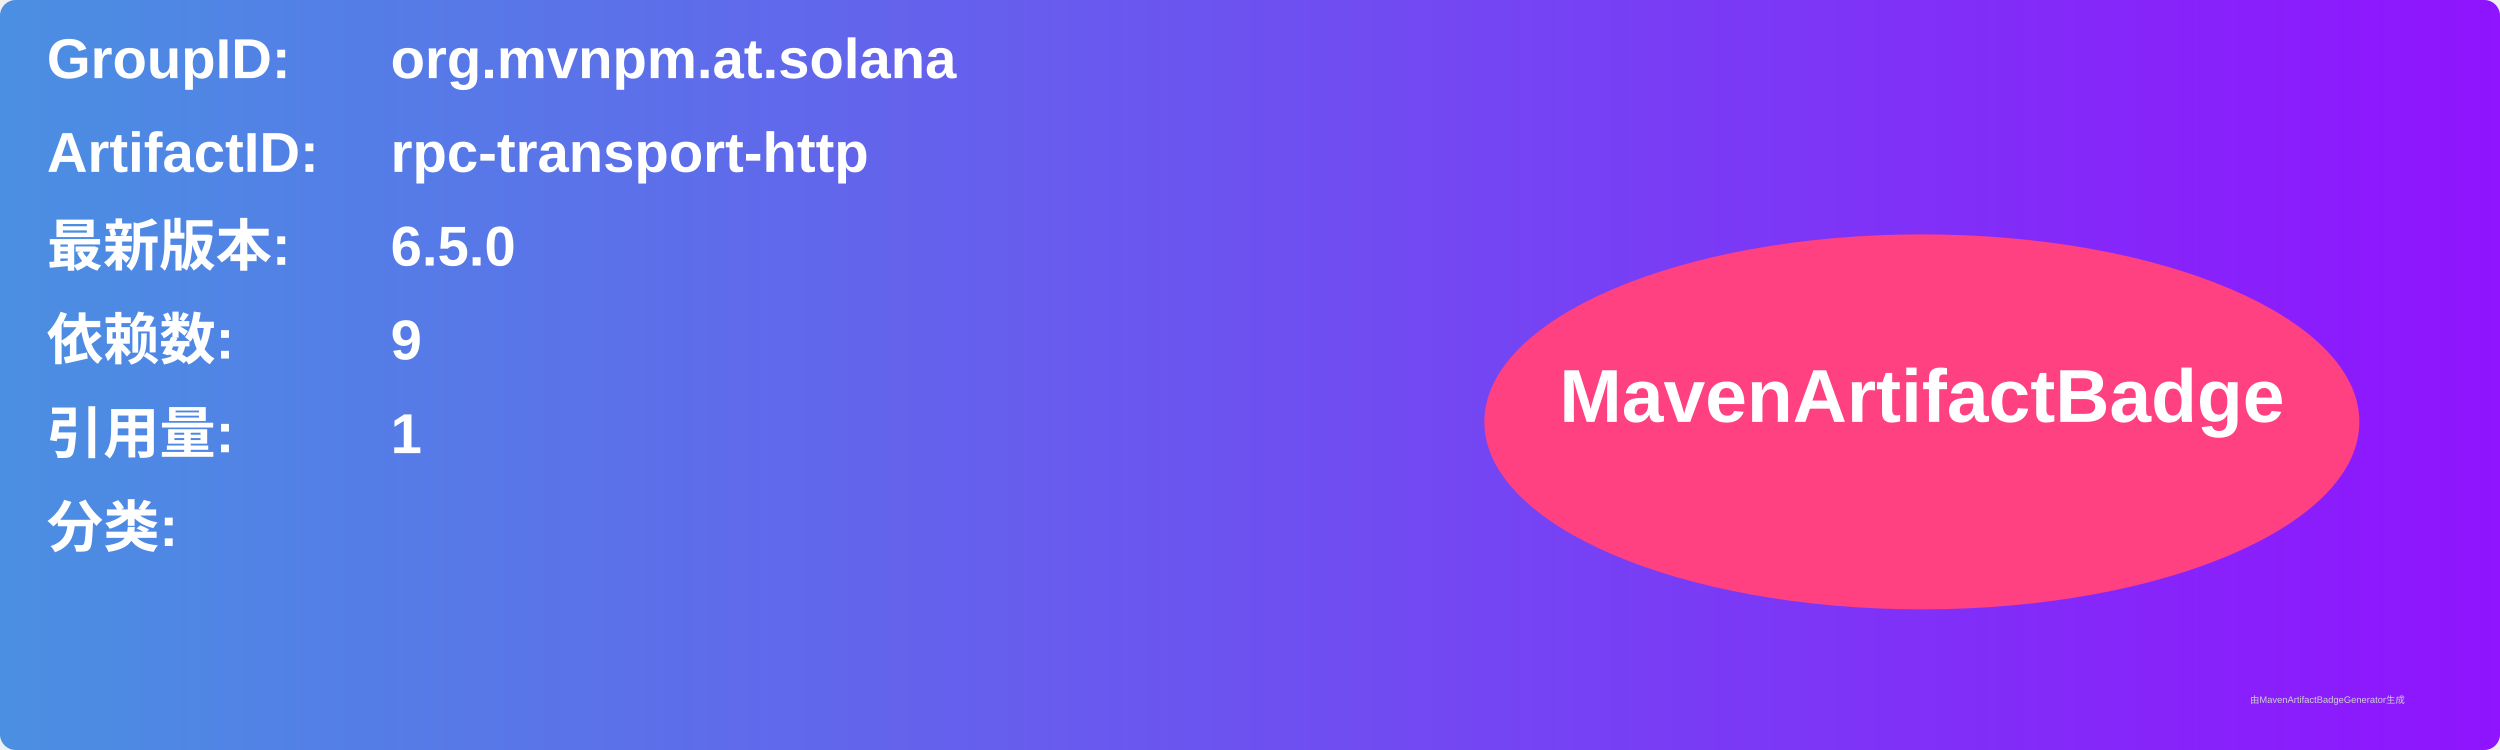
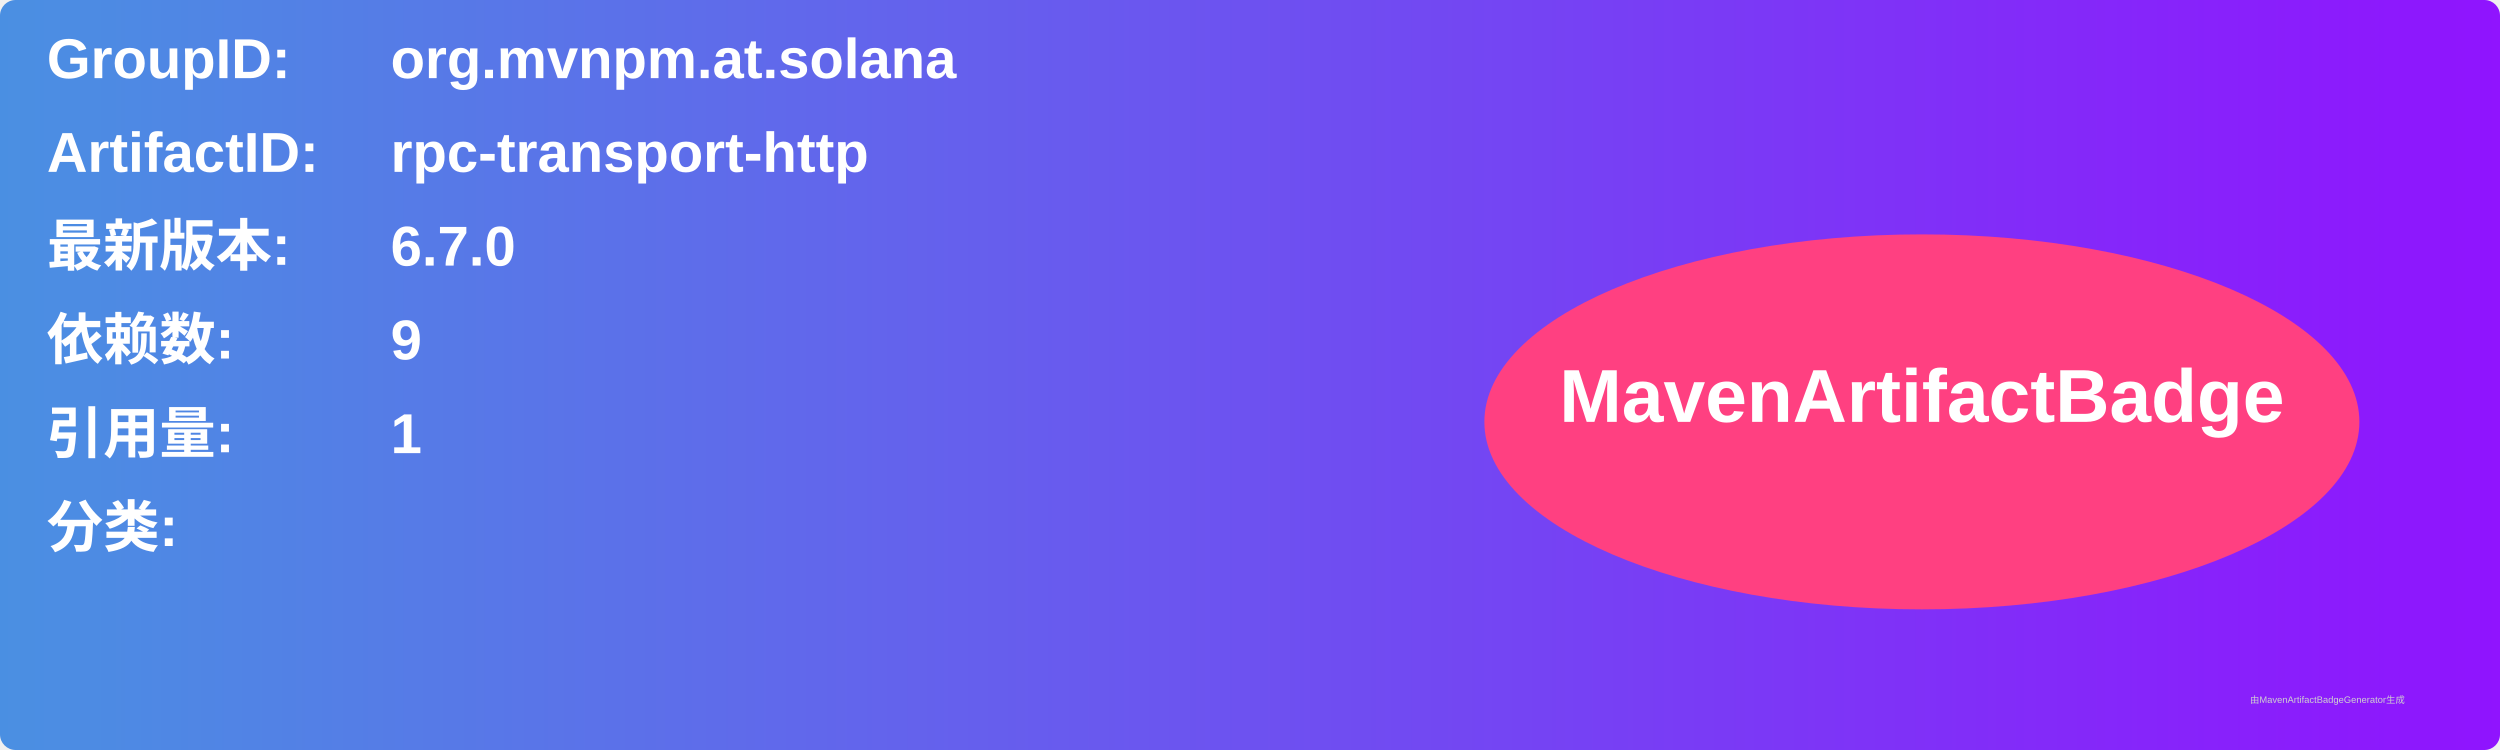
<svg xmlns="http://www.w3.org/2000/svg" width="800" height="240" viewBox="0 0 800 240">
  <linearGradient id="grad" x1="0%" y1="0%" x2="100%" y2="0%">
    <stop offset="0%" stop-color="#4a90e2" />
    <stop offset="100%" stop-color="#9013fe" />
  </linearGradient>
  <rect width="100%" height="100%" rx="5" ry="5" fill="url(#grad)" />
  <g transform="translate(15, 15)">
    <text x="0" y="10" font-family="Arial" font-size="18" fill="white" font-weight="bold" width="260">GroupID:</text>
    <text x="110" y="10" font-family="Arial" font-size="18" fill="white" font-weight="bold" width="460">org.mvnpm.at.solana</text>
    <text x="0" y="40" font-family="Arial" font-size="18" fill="white" font-weight="bold" width="260">ArtifactID:</text>
    <text x="110" y="40" font-family="Arial" font-size="18" fill="white" font-weight="bold" width="460">rpc-transport-http</text>
    <text x="0" y="70" font-family="Arial" font-size="18" fill="white" font-weight="bold">最新版本:</text>
    <text x="110" y="70" font-family="Arial" font-size="18" fill="white" font-weight="bold">
-       <tspan font-weight="bold">6.5.0</tspan>
+       <tspan font-weight="bold">6.7.0</tspan>
    </text>
    <text x="0" y="100" font-family="Arial" font-size="18" fill="white" font-weight="bold">依赖数: </text>
    <text x="110" y="100" font-family="Arial" font-size="18" fill="white">
      <tspan font-weight="bold">9</tspan>
    </text>
    <text x="0" y="130" font-family="Arial" font-size="18" fill="white" font-weight="bold">引用量: </text>
    <text x="110" y="130" font-family="Arial" font-size="18" fill="white">
      <tspan font-weight="bold">1</tspan>
    </text>
    <text x="0" y="160" font-family="Arial" font-size="18" fill="white" font-weight="bold">分类:</text>
    <text x="10" y="190" font-family="Arial" font-size="10" fill="white">
      <tspan font-weight="bold" />
    </text>
    <ellipse cx="600" cy="120" rx="140" ry="60" fill="#ff4081" />
    <text x="600" y="120" text-anchor="middle" font-family="Arial" font-size="24" fill="white" font-weight="bold">MavenArtifactBadge</text>
  </g>
  <text x="720" y="225" font-family="Arial" font-size="3" fill="#d0d0d0">由MavenArtifactBadgeGenerator生成</text>
</svg>
